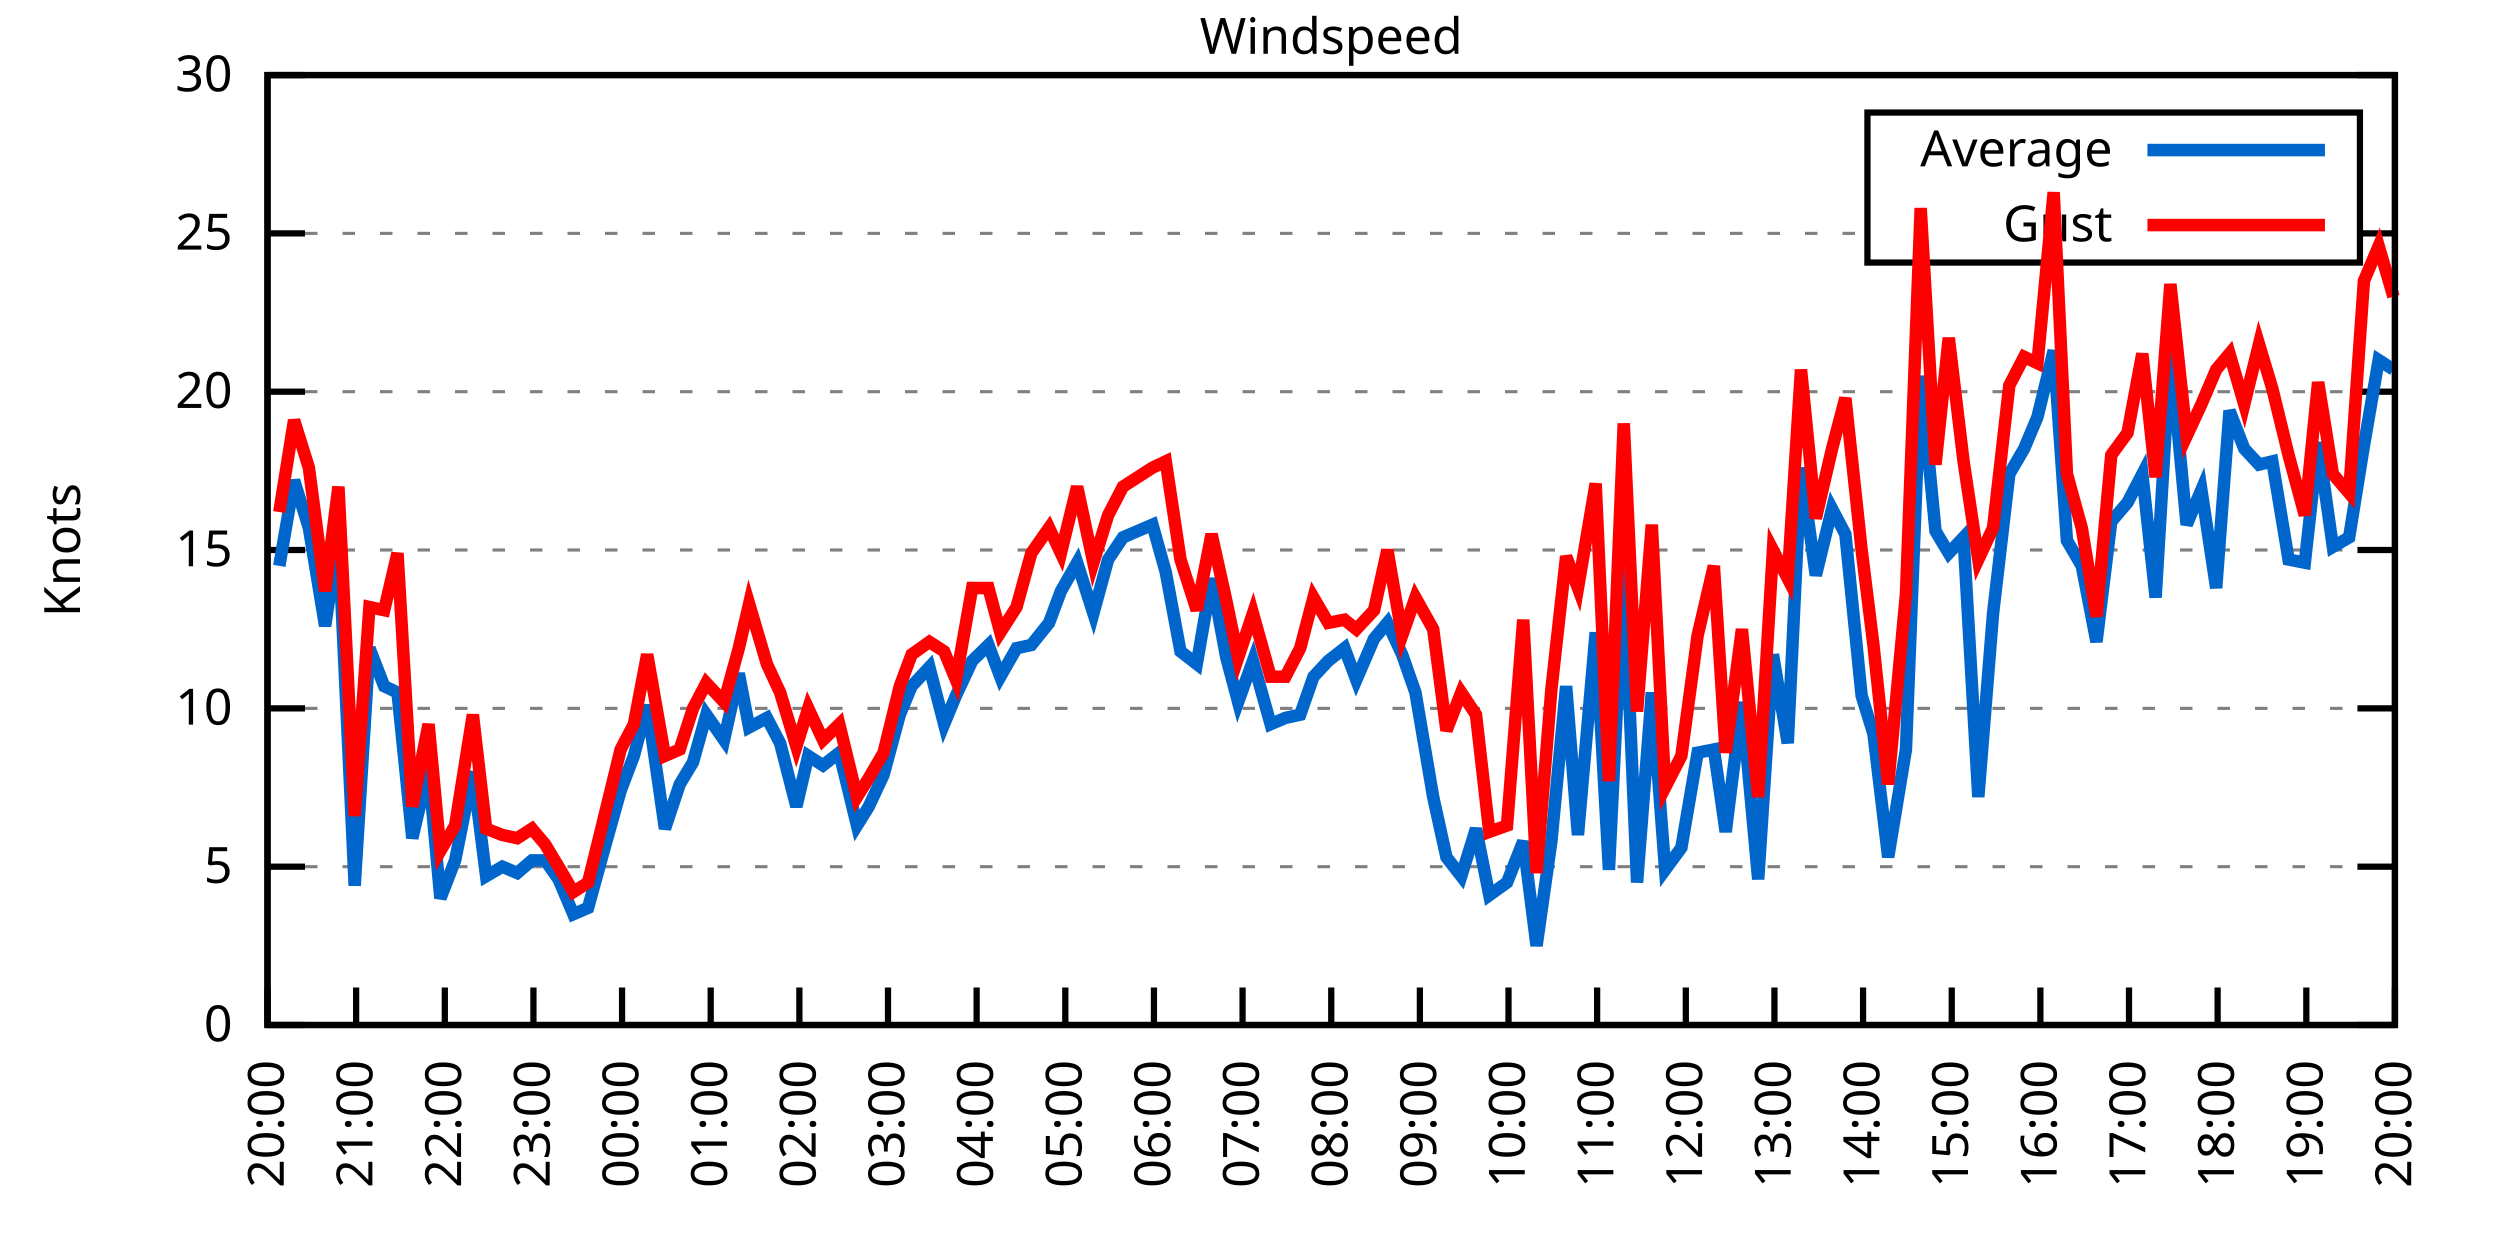
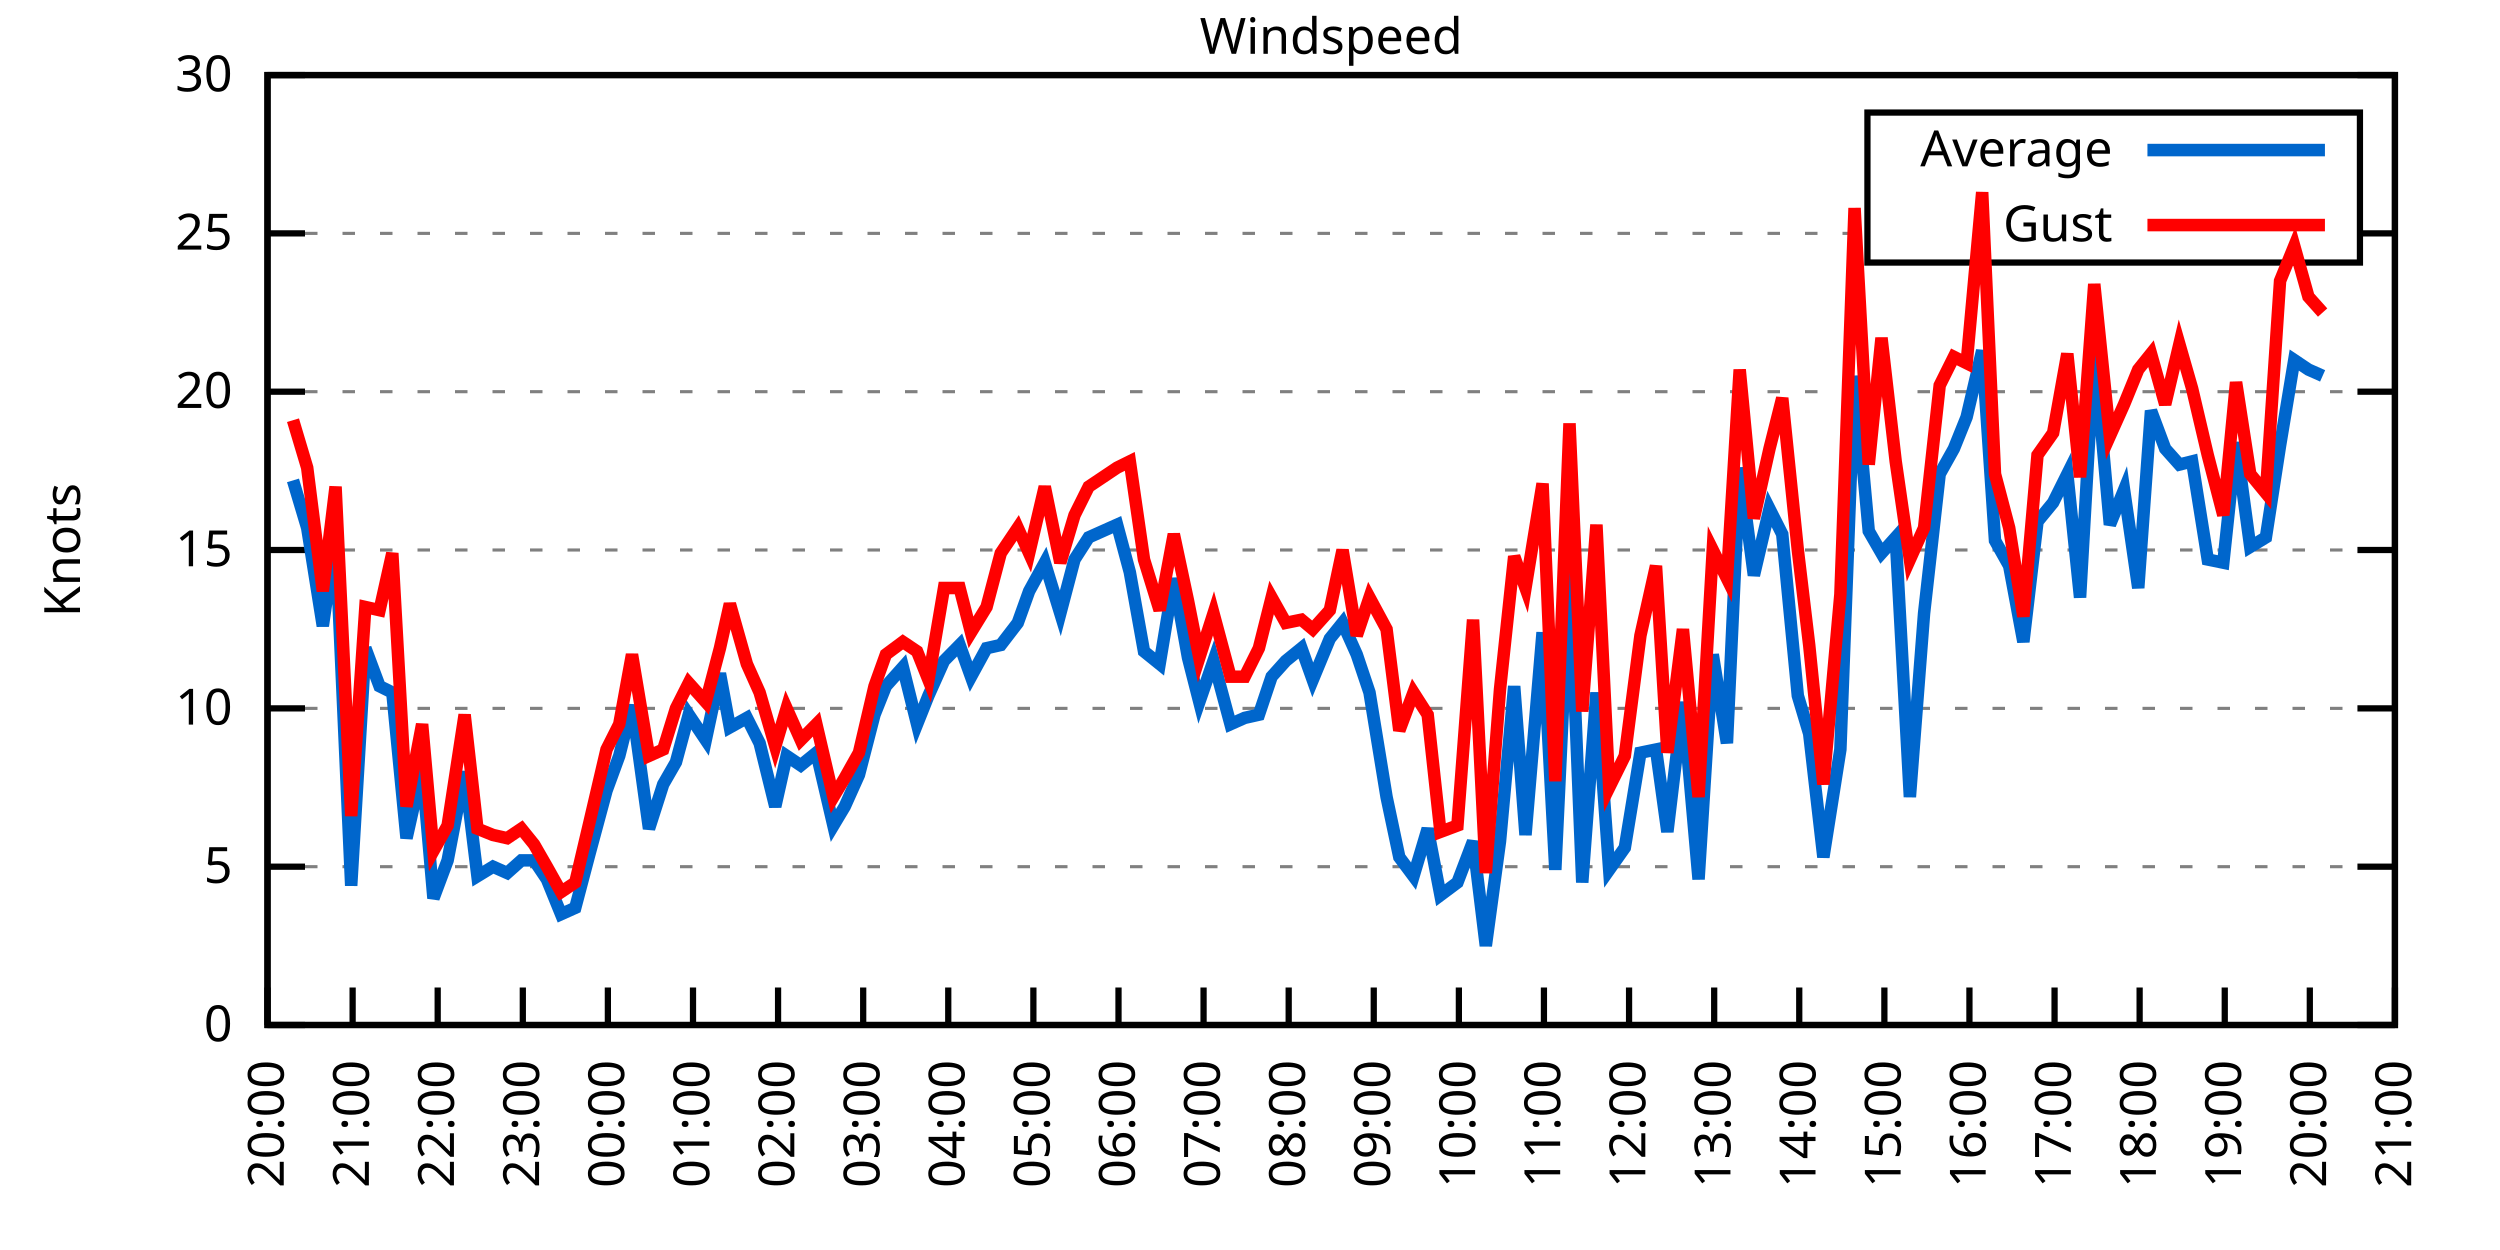
<svg xmlns="http://www.w3.org/2000/svg" xmlns:xlink="http://www.w3.org/1999/xlink" width="400" height="200" viewBox="0 0 400 200">
  <g id="gnuplot_canvas">
    <rect x="0" y="0" width="400" height="200" fill="none" />
    <defs>
      <circle id="gpDot" r="0.5" stroke-width="0.5" stroke="currentColor" />
      <path id="gpPt0" stroke-width="0.333" stroke="currentColor" d="M-1,0 h2 M0,-1 v2" />
      <path id="gpPt1" stroke-width="0.333" stroke="currentColor" d="M-1,-1 L1,1 M1,-1 L-1,1" />
      <path id="gpPt2" stroke-width="0.333" stroke="currentColor" d="M-1,0 L1,0 M0,-1 L0,1 M-1,-1 L1,1 M-1,1 L1,-1" />
      <rect id="gpPt3" stroke-width="0.333" stroke="currentColor" x="-1" y="-1" width="2" height="2" />
      <rect id="gpPt4" stroke-width="0.333" stroke="currentColor" fill="currentColor" x="-1" y="-1" width="2" height="2" />
      <circle id="gpPt5" stroke-width="0.333" stroke="currentColor" cx="0" cy="0" r="1" />
      <use xlink:href="#gpPt5" id="gpPt6" fill="currentColor" stroke="none" />
      <path id="gpPt7" stroke-width="0.333" stroke="currentColor" d="M0,-1.33 L-1.33,0.67 L1.33,0.67 z" />
      <use xlink:href="#gpPt7" id="gpPt8" fill="currentColor" stroke="none" />
      <use xlink:href="#gpPt7" id="gpPt9" stroke="currentColor" transform="rotate(180)" />
      <use xlink:href="#gpPt9" id="gpPt10" fill="currentColor" stroke="none" />
      <use xlink:href="#gpPt3" id="gpPt11" stroke="currentColor" transform="rotate(45)" />
      <use xlink:href="#gpPt11" id="gpPt12" fill="currentColor" stroke="none" />
      <path id="gpPt13" stroke-width="0.333" stroke="currentColor" d="M0,1.330 L1.265,0.411 L0.782,-1.067 L-0.782,-1.076 L-1.265,0.411 z" />
      <use xlink:href="#gpPt13" id="gpPt14" fill="currentColor" stroke="none" />
      <filter id="textbox" filterUnits="objectBoundingBox" x="0" y="0" height="1" width="1">
        <feFlood flood-color="white" flood-opacity="1" result="bgnd" />
        <feComposite in="SourceGraphic" in2="bgnd" operator="atop" />
      </filter>
      <filter id="greybox" filterUnits="objectBoundingBox" x="0" y="0" height="1" width="1">
        <feFlood flood-color="lightgrey" flood-opacity="1" result="grey" />
        <feComposite in="SourceGraphic" in2="grey" operator="atop" />
      </filter>
    </defs>
    <g fill="none" color="white" stroke="currentColor" stroke-width="1.00" stroke-linecap="butt" stroke-linejoin="miter">
</g>
    <g fill="none" color="black" stroke="currentColor" stroke-width="1.00" stroke-linecap="butt" stroke-linejoin="miter">
      <g stroke="none" shape-rendering="crispEdges">
        <polygon fill="rgb(255, 255, 255)" points="42.80,164.00 383.18,164.00 383.18,12.02 42.80,12.02 " />
      </g>
    </g>
    <g fill="none" color="black" stroke="currentColor" stroke-width="1.00" stroke-linecap="butt" stroke-linejoin="miter">
</g>
    <g fill="none" color="black" stroke="black" stroke-width="0.50" stroke-linecap="butt" stroke-linejoin="miter">
</g>
    <g fill="none" color="gray" stroke="currentColor" stroke-width="0.50" stroke-linecap="butt" stroke-linejoin="miter">
      <path stroke="gray" stroke-dasharray="2,4" class="gridline" d="M42.80,164.00 L383.19,164.00  " />
    </g>
    <g fill="none" color="gray" stroke="gray" stroke-width="1.00" stroke-linecap="butt" stroke-linejoin="miter">
</g>
    <g fill="none" color="black" stroke="currentColor" stroke-width="1.00" stroke-linecap="butt" stroke-linejoin="miter">
      <path stroke="black" d="M42.80,164.00 L48.80,164.00 M383.19,164.00 L377.19,164.00  " />
      <g transform="translate(37.20,166.60)" stroke="none" fill="black" font-family="Sans" font-size="8.00" text-anchor="end">
        <text>
          <tspan font-family="Sans"> 0</tspan>
        </text>
      </g>
    </g>
    <g fill="none" color="black" stroke="currentColor" stroke-width="1.00" stroke-linecap="butt" stroke-linejoin="miter">
</g>
    <g fill="none" color="black" stroke="black" stroke-width="0.50" stroke-linecap="butt" stroke-linejoin="miter">
</g>
    <g fill="none" color="gray" stroke="currentColor" stroke-width="0.50" stroke-linecap="butt" stroke-linejoin="miter">
      <path stroke="gray" stroke-dasharray="2,4" class="gridline" d="M42.80,138.67 L383.19,138.67  " />
    </g>
    <g fill="none" color="gray" stroke="gray" stroke-width="1.00" stroke-linecap="butt" stroke-linejoin="miter">
</g>
    <g fill="none" color="black" stroke="currentColor" stroke-width="1.00" stroke-linecap="butt" stroke-linejoin="miter">
      <path stroke="black" d="M42.80,138.67 L48.80,138.67 M383.19,138.67 L377.19,138.67  " />
      <g transform="translate(37.20,141.27)" stroke="none" fill="black" font-family="Sans" font-size="8.00" text-anchor="end">
        <text>
          <tspan font-family="Sans"> 5</tspan>
        </text>
      </g>
    </g>
    <g fill="none" color="black" stroke="currentColor" stroke-width="1.00" stroke-linecap="butt" stroke-linejoin="miter">
</g>
    <g fill="none" color="black" stroke="black" stroke-width="0.50" stroke-linecap="butt" stroke-linejoin="miter">
</g>
    <g fill="none" color="gray" stroke="currentColor" stroke-width="0.50" stroke-linecap="butt" stroke-linejoin="miter">
      <path stroke="gray" stroke-dasharray="2,4" class="gridline" d="M42.80,113.34 L383.19,113.34  " />
    </g>
    <g fill="none" color="gray" stroke="gray" stroke-width="1.00" stroke-linecap="butt" stroke-linejoin="miter">
</g>
    <g fill="none" color="black" stroke="currentColor" stroke-width="1.00" stroke-linecap="butt" stroke-linejoin="miter">
      <path stroke="black" d="M42.80,113.34 L48.80,113.34 M383.19,113.34 L377.19,113.34  " />
      <g transform="translate(37.20,115.94)" stroke="none" fill="black" font-family="Sans" font-size="8.00" text-anchor="end">
        <text>
          <tspan font-family="Sans"> 10</tspan>
        </text>
      </g>
    </g>
    <g fill="none" color="black" stroke="currentColor" stroke-width="1.00" stroke-linecap="butt" stroke-linejoin="miter">
</g>
    <g fill="none" color="black" stroke="black" stroke-width="0.50" stroke-linecap="butt" stroke-linejoin="miter">
</g>
    <g fill="none" color="gray" stroke="currentColor" stroke-width="0.50" stroke-linecap="butt" stroke-linejoin="miter">
      <path stroke="gray" stroke-dasharray="2,4" class="gridline" d="M42.80,88.00 L383.19,88.00  " />
    </g>
    <g fill="none" color="gray" stroke="gray" stroke-width="1.00" stroke-linecap="butt" stroke-linejoin="miter">
</g>
    <g fill="none" color="black" stroke="currentColor" stroke-width="1.00" stroke-linecap="butt" stroke-linejoin="miter">
      <path stroke="black" d="M42.80,88.00 L48.80,88.00 M383.19,88.00 L377.19,88.00  " />
      <g transform="translate(37.20,90.60)" stroke="none" fill="black" font-family="Sans" font-size="8.00" text-anchor="end">
        <text>
          <tspan font-family="Sans"> 15</tspan>
        </text>
      </g>
    </g>
    <g fill="none" color="black" stroke="currentColor" stroke-width="1.00" stroke-linecap="butt" stroke-linejoin="miter">
</g>
    <g fill="none" color="black" stroke="black" stroke-width="0.50" stroke-linecap="butt" stroke-linejoin="miter">
</g>
    <g fill="none" color="gray" stroke="currentColor" stroke-width="0.50" stroke-linecap="butt" stroke-linejoin="miter">
      <path stroke="gray" stroke-dasharray="2,4" class="gridline" d="M42.80,62.67 L383.19,62.67  " />
    </g>
    <g fill="none" color="gray" stroke="gray" stroke-width="1.00" stroke-linecap="butt" stroke-linejoin="miter">
</g>
    <g fill="none" color="black" stroke="currentColor" stroke-width="1.00" stroke-linecap="butt" stroke-linejoin="miter">
      <path stroke="black" d="M42.80,62.67 L48.80,62.67 M383.19,62.67 L377.19,62.67  " />
      <g transform="translate(37.20,65.27)" stroke="none" fill="black" font-family="Sans" font-size="8.00" text-anchor="end">
        <text>
          <tspan font-family="Sans"> 20</tspan>
        </text>
      </g>
    </g>
    <g fill="none" color="black" stroke="currentColor" stroke-width="1.00" stroke-linecap="butt" stroke-linejoin="miter">
</g>
    <g fill="none" color="black" stroke="black" stroke-width="0.50" stroke-linecap="butt" stroke-linejoin="miter">
</g>
    <g fill="none" color="gray" stroke="currentColor" stroke-width="0.50" stroke-linecap="butt" stroke-linejoin="miter">
      <path stroke="gray" stroke-dasharray="2,4" class="gridline" d="M42.80,37.34 L298.79,37.34 M377.59,37.34 L383.19,37.34  " />
    </g>
    <g fill="none" color="gray" stroke="gray" stroke-width="1.00" stroke-linecap="butt" stroke-linejoin="miter">
</g>
    <g fill="none" color="black" stroke="currentColor" stroke-width="1.00" stroke-linecap="butt" stroke-linejoin="miter">
      <path stroke="black" d="M42.80,37.34 L48.80,37.34 M383.19,37.34 L377.19,37.34  " />
      <g transform="translate(37.20,39.94)" stroke="none" fill="black" font-family="Sans" font-size="8.00" text-anchor="end">
        <text>
          <tspan font-family="Sans"> 25</tspan>
        </text>
      </g>
    </g>
    <g fill="none" color="black" stroke="currentColor" stroke-width="1.00" stroke-linecap="butt" stroke-linejoin="miter">
</g>
    <g fill="none" color="black" stroke="black" stroke-width="0.50" stroke-linecap="butt" stroke-linejoin="miter">
</g>
    <g fill="none" color="gray" stroke="currentColor" stroke-width="0.50" stroke-linecap="butt" stroke-linejoin="miter">
      <path stroke="gray" stroke-dasharray="2,4" class="gridline" d="M42.80,12.01 L383.19,12.01  " />
    </g>
    <g fill="none" color="gray" stroke="gray" stroke-width="1.00" stroke-linecap="butt" stroke-linejoin="miter">
</g>
    <g fill="none" color="black" stroke="currentColor" stroke-width="1.00" stroke-linecap="butt" stroke-linejoin="miter">
      <path stroke="black" d="M42.80,12.01 L48.80,12.01 M383.19,12.01 L377.19,12.01  " />
      <g transform="translate(37.20,14.61)" stroke="none" fill="black" font-family="Sans" font-size="8.00" text-anchor="end">
        <text>
          <tspan font-family="Sans"> 30</tspan>
        </text>
      </g>
    </g>
    <g fill="none" color="black" stroke="currentColor" stroke-width="1.00" stroke-linecap="butt" stroke-linejoin="miter">
      <path stroke="black" d="M42.80,164.00 L42.80,158.00  " />
      <g transform="translate(45.40,169.60) rotate(270.00)" stroke="none" fill="black" font-family="Sans" font-size="8.00" text-anchor="end">
        <text>
          <tspan font-family="Sans">20:00</tspan>
        </text>
      </g>
    </g>
    <g fill="none" color="black" stroke="currentColor" stroke-width="1.00" stroke-linecap="butt" stroke-linejoin="miter">
-       <path stroke="black" d="M56.98,164.00 L56.98,158.00  " />
-       <g transform="translate(59.58,169.60) rotate(270.00)" stroke="none" fill="black" font-family="Sans" font-size="8.00" text-anchor="end">
+       <path stroke="black" d="M56.42,164.00 L56.42,158.00  " />
+       <g transform="translate(59.02,169.60) rotate(270.00)" stroke="none" fill="black" font-family="Sans" font-size="8.00" text-anchor="end">
        <text>
          <tspan font-family="Sans">21:00</tspan>
        </text>
      </g>
    </g>
    <g fill="none" color="black" stroke="currentColor" stroke-width="1.00" stroke-linecap="butt" stroke-linejoin="miter">
-       <path stroke="black" d="M71.17,164.00 L71.17,158.00  " />
-       <g transform="translate(73.77,169.60) rotate(270.00)" stroke="none" fill="black" font-family="Sans" font-size="8.00" text-anchor="end">
+       <path stroke="black" d="M70.03,164.00 L70.03,158.00  " />
+       <g transform="translate(72.63,169.60) rotate(270.00)" stroke="none" fill="black" font-family="Sans" font-size="8.00" text-anchor="end">
        <text>
          <tspan font-family="Sans">22:00</tspan>
        </text>
      </g>
    </g>
    <g fill="none" color="black" stroke="currentColor" stroke-width="1.00" stroke-linecap="butt" stroke-linejoin="miter">
-       <path stroke="black" d="M85.35,164.00 L85.35,158.00  " />
-       <g transform="translate(87.95,169.60) rotate(270.00)" stroke="none" fill="black" font-family="Sans" font-size="8.00" text-anchor="end">
+       <path stroke="black" d="M83.65,164.00 L83.65,158.00  " />
+       <g transform="translate(86.25,169.60) rotate(270.00)" stroke="none" fill="black" font-family="Sans" font-size="8.00" text-anchor="end">
        <text>
          <tspan font-family="Sans">23:00</tspan>
        </text>
      </g>
    </g>
    <g fill="none" color="black" stroke="currentColor" stroke-width="1.00" stroke-linecap="butt" stroke-linejoin="miter">
-       <path stroke="black" d="M99.53,164.00 L99.53,158.00  " />
-       <g transform="translate(102.13,169.60) rotate(270.00)" stroke="none" fill="black" font-family="Sans" font-size="8.00" text-anchor="end">
+       <path stroke="black" d="M97.26,164.00 L97.26,158.00  " />
+       <g transform="translate(99.86,169.60) rotate(270.00)" stroke="none" fill="black" font-family="Sans" font-size="8.00" text-anchor="end">
        <text>
          <tspan font-family="Sans">00:00</tspan>
        </text>
      </g>
    </g>
    <g fill="none" color="black" stroke="currentColor" stroke-width="1.00" stroke-linecap="butt" stroke-linejoin="miter">
-       <path stroke="black" d="M113.71,164.00 L113.71,158.00  " />
-       <g transform="translate(116.31,169.60) rotate(270.00)" stroke="none" fill="black" font-family="Sans" font-size="8.00" text-anchor="end">
+       <path stroke="black" d="M110.88,164.00 L110.88,158.00  " />
+       <g transform="translate(113.48,169.60) rotate(270.00)" stroke="none" fill="black" font-family="Sans" font-size="8.00" text-anchor="end">
        <text>
          <tspan font-family="Sans">01:00</tspan>
        </text>
      </g>
    </g>
    <g fill="none" color="black" stroke="currentColor" stroke-width="1.00" stroke-linecap="butt" stroke-linejoin="miter">
-       <path stroke="black" d="M127.90,164.00 L127.90,158.00  " />
-       <g transform="translate(130.50,169.60) rotate(270.00)" stroke="none" fill="black" font-family="Sans" font-size="8.00" text-anchor="end">
+       <path stroke="black" d="M124.49,164.00 L124.49,158.00  " />
+       <g transform="translate(127.09,169.60) rotate(270.00)" stroke="none" fill="black" font-family="Sans" font-size="8.00" text-anchor="end">
        <text>
          <tspan font-family="Sans">02:00</tspan>
        </text>
      </g>
    </g>
    <g fill="none" color="black" stroke="currentColor" stroke-width="1.00" stroke-linecap="butt" stroke-linejoin="miter">
-       <path stroke="black" d="M142.08,164.00 L142.08,158.00  " />
-       <g transform="translate(144.68,169.60) rotate(270.00)" stroke="none" fill="black" font-family="Sans" font-size="8.00" text-anchor="end">
+       <path stroke="black" d="M138.11,164.00 L138.11,158.00  " />
+       <g transform="translate(140.71,169.60) rotate(270.00)" stroke="none" fill="black" font-family="Sans" font-size="8.00" text-anchor="end">
        <text>
          <tspan font-family="Sans">03:00</tspan>
        </text>
      </g>
    </g>
    <g fill="none" color="black" stroke="currentColor" stroke-width="1.00" stroke-linecap="butt" stroke-linejoin="miter">
-       <path stroke="black" d="M156.26,164.00 L156.26,158.00  " />
-       <g transform="translate(158.86,169.60) rotate(270.00)" stroke="none" fill="black" font-family="Sans" font-size="8.00" text-anchor="end">
+       <path stroke="black" d="M151.72,164.00 L151.72,158.00  " />
+       <g transform="translate(154.32,169.60) rotate(270.00)" stroke="none" fill="black" font-family="Sans" font-size="8.00" text-anchor="end">
        <text>
          <tspan font-family="Sans">04:00</tspan>
        </text>
      </g>
    </g>
    <g fill="none" color="black" stroke="currentColor" stroke-width="1.00" stroke-linecap="butt" stroke-linejoin="miter">
-       <path stroke="black" d="M170.45,164.00 L170.45,158.00  " />
-       <g transform="translate(173.05,169.60) rotate(270.00)" stroke="none" fill="black" font-family="Sans" font-size="8.00" text-anchor="end">
+       <path stroke="black" d="M165.34,164.00 L165.34,158.00  " />
+       <g transform="translate(167.94,169.60) rotate(270.00)" stroke="none" fill="black" font-family="Sans" font-size="8.00" text-anchor="end">
        <text>
          <tspan font-family="Sans">05:00</tspan>
        </text>
      </g>
    </g>
    <g fill="none" color="black" stroke="currentColor" stroke-width="1.00" stroke-linecap="butt" stroke-linejoin="miter">
-       <path stroke="black" d="M184.63,164.00 L184.63,158.00  " />
-       <g transform="translate(187.23,169.60) rotate(270.00)" stroke="none" fill="black" font-family="Sans" font-size="8.00" text-anchor="end">
+       <path stroke="black" d="M178.96,164.00 L178.96,158.00  " />
+       <g transform="translate(181.56,169.60) rotate(270.00)" stroke="none" fill="black" font-family="Sans" font-size="8.00" text-anchor="end">
        <text>
          <tspan font-family="Sans">06:00</tspan>
        </text>
      </g>
    </g>
    <g fill="none" color="black" stroke="currentColor" stroke-width="1.00" stroke-linecap="butt" stroke-linejoin="miter">
-       <path stroke="black" d="M198.81,164.00 L198.81,158.00  " />
-       <g transform="translate(201.41,169.60) rotate(270.00)" stroke="none" fill="black" font-family="Sans" font-size="8.00" text-anchor="end">
+       <path stroke="black" d="M192.57,164.00 L192.57,158.00  " />
+       <g transform="translate(195.17,169.60) rotate(270.00)" stroke="none" fill="black" font-family="Sans" font-size="8.00" text-anchor="end">
        <text>
          <tspan font-family="Sans">07:00</tspan>
        </text>
      </g>
    </g>
    <g fill="none" color="black" stroke="currentColor" stroke-width="1.00" stroke-linecap="butt" stroke-linejoin="miter">
-       <path stroke="black" d="M213.00,164.00 L213.00,158.00  " />
-       <g transform="translate(215.60,169.60) rotate(270.00)" stroke="none" fill="black" font-family="Sans" font-size="8.00" text-anchor="end">
+       <path stroke="black" d="M206.19,164.00 L206.19,158.00  " />
+       <g transform="translate(208.79,169.60) rotate(270.00)" stroke="none" fill="black" font-family="Sans" font-size="8.00" text-anchor="end">
        <text>
          <tspan font-family="Sans">08:00</tspan>
        </text>
      </g>
    </g>
    <g fill="none" color="black" stroke="currentColor" stroke-width="1.00" stroke-linecap="butt" stroke-linejoin="miter">
-       <path stroke="black" d="M227.18,164.00 L227.18,158.00  " />
-       <g transform="translate(229.78,169.60) rotate(270.00)" stroke="none" fill="black" font-family="Sans" font-size="8.00" text-anchor="end">
+       <path stroke="black" d="M219.80,164.00 L219.80,158.00  " />
+       <g transform="translate(222.40,169.60) rotate(270.00)" stroke="none" fill="black" font-family="Sans" font-size="8.00" text-anchor="end">
        <text>
          <tspan font-family="Sans">09:00</tspan>
        </text>
      </g>
    </g>
    <g fill="none" color="black" stroke="currentColor" stroke-width="1.00" stroke-linecap="butt" stroke-linejoin="miter">
-       <path stroke="black" d="M241.36,164.00 L241.36,158.00  " />
-       <g transform="translate(243.96,169.60) rotate(270.00)" stroke="none" fill="black" font-family="Sans" font-size="8.00" text-anchor="end">
+       <path stroke="black" d="M233.42,164.00 L233.42,158.00  " />
+       <g transform="translate(236.02,169.60) rotate(270.00)" stroke="none" fill="black" font-family="Sans" font-size="8.00" text-anchor="end">
        <text>
          <tspan font-family="Sans">10:00</tspan>
        </text>
      </g>
    </g>
    <g fill="none" color="black" stroke="currentColor" stroke-width="1.00" stroke-linecap="butt" stroke-linejoin="miter">
-       <path stroke="black" d="M255.54,164.00 L255.54,158.00  " />
-       <g transform="translate(258.14,169.60) rotate(270.00)" stroke="none" fill="black" font-family="Sans" font-size="8.00" text-anchor="end">
+       <path stroke="black" d="M247.03,164.00 L247.03,158.00  " />
+       <g transform="translate(249.63,169.60) rotate(270.00)" stroke="none" fill="black" font-family="Sans" font-size="8.00" text-anchor="end">
        <text>
          <tspan font-family="Sans">11:00</tspan>
        </text>
      </g>
    </g>
    <g fill="none" color="black" stroke="currentColor" stroke-width="1.00" stroke-linecap="butt" stroke-linejoin="miter">
-       <path stroke="black" d="M269.73,164.00 L269.73,158.00  " />
-       <g transform="translate(272.33,169.60) rotate(270.00)" stroke="none" fill="black" font-family="Sans" font-size="8.00" text-anchor="end">
+       <path stroke="black" d="M260.65,164.00 L260.65,158.00  " />
+       <g transform="translate(263.25,169.60) rotate(270.00)" stroke="none" fill="black" font-family="Sans" font-size="8.00" text-anchor="end">
        <text>
          <tspan font-family="Sans">12:00</tspan>
        </text>
      </g>
    </g>
    <g fill="none" color="black" stroke="currentColor" stroke-width="1.00" stroke-linecap="butt" stroke-linejoin="miter">
-       <path stroke="black" d="M283.91,164.00 L283.91,158.00  " />
-       <g transform="translate(286.51,169.60) rotate(270.00)" stroke="none" fill="black" font-family="Sans" font-size="8.00" text-anchor="end">
+       <path stroke="black" d="M274.27,164.00 L274.27,158.00  " />
+       <g transform="translate(276.87,169.60) rotate(270.00)" stroke="none" fill="black" font-family="Sans" font-size="8.00" text-anchor="end">
        <text>
          <tspan font-family="Sans">13:00</tspan>
        </text>
      </g>
    </g>
    <g fill="none" color="black" stroke="currentColor" stroke-width="1.00" stroke-linecap="butt" stroke-linejoin="miter">
-       <path stroke="black" d="M298.09,164.00 L298.09,158.00  " />
-       <g transform="translate(300.69,169.60) rotate(270.00)" stroke="none" fill="black" font-family="Sans" font-size="8.00" text-anchor="end">
+       <path stroke="black" d="M287.88,164.00 L287.88,158.00  " />
+       <g transform="translate(290.48,169.60) rotate(270.00)" stroke="none" fill="black" font-family="Sans" font-size="8.00" text-anchor="end">
        <text>
          <tspan font-family="Sans">14:00</tspan>
        </text>
      </g>
    </g>
    <g fill="none" color="black" stroke="currentColor" stroke-width="1.00" stroke-linecap="butt" stroke-linejoin="miter">
-       <path stroke="black" d="M312.28,164.00 L312.28,158.00  " />
-       <g transform="translate(314.88,169.60) rotate(270.00)" stroke="none" fill="black" font-family="Sans" font-size="8.00" text-anchor="end">
+       <path stroke="black" d="M301.50,164.00 L301.50,158.00  " />
+       <g transform="translate(304.10,169.60) rotate(270.00)" stroke="none" fill="black" font-family="Sans" font-size="8.00" text-anchor="end">
        <text>
          <tspan font-family="Sans">15:00</tspan>
        </text>
      </g>
    </g>
    <g fill="none" color="black" stroke="currentColor" stroke-width="1.00" stroke-linecap="butt" stroke-linejoin="miter">
-       <path stroke="black" d="M326.46,164.00 L326.46,158.00  " />
-       <g transform="translate(329.06,169.60) rotate(270.00)" stroke="none" fill="black" font-family="Sans" font-size="8.00" text-anchor="end">
+       <path stroke="black" d="M315.11,164.00 L315.11,158.00  " />
+       <g transform="translate(317.71,169.60) rotate(270.00)" stroke="none" fill="black" font-family="Sans" font-size="8.00" text-anchor="end">
        <text>
          <tspan font-family="Sans">16:00</tspan>
        </text>
      </g>
    </g>
    <g fill="none" color="black" stroke="currentColor" stroke-width="1.00" stroke-linecap="butt" stroke-linejoin="miter">
-       <path stroke="black" d="M340.64,164.00 L340.64,158.00  " />
-       <g transform="translate(343.24,169.60) rotate(270.00)" stroke="none" fill="black" font-family="Sans" font-size="8.00" text-anchor="end">
+       <path stroke="black" d="M328.73,164.00 L328.73,158.00  " />
+       <g transform="translate(331.33,169.60) rotate(270.00)" stroke="none" fill="black" font-family="Sans" font-size="8.00" text-anchor="end">
        <text>
          <tspan font-family="Sans">17:00</tspan>
        </text>
      </g>
    </g>
    <g fill="none" color="black" stroke="currentColor" stroke-width="1.00" stroke-linecap="butt" stroke-linejoin="miter">
-       <path stroke="black" d="M354.82,164.00 L354.82,158.00  " />
-       <g transform="translate(357.42,169.60) rotate(270.00)" stroke="none" fill="black" font-family="Sans" font-size="8.00" text-anchor="end">
+       <path stroke="black" d="M342.34,164.00 L342.34,158.00  " />
+       <g transform="translate(344.94,169.60) rotate(270.00)" stroke="none" fill="black" font-family="Sans" font-size="8.00" text-anchor="end">
        <text>
          <tspan font-family="Sans">18:00</tspan>
        </text>
      </g>
    </g>
    <g fill="none" color="black" stroke="currentColor" stroke-width="1.00" stroke-linecap="butt" stroke-linejoin="miter">
-       <path stroke="black" d="M369.01,164.00 L369.01,158.00  " />
-       <g transform="translate(371.61,169.60) rotate(270.00)" stroke="none" fill="black" font-family="Sans" font-size="8.00" text-anchor="end">
+       <path stroke="black" d="M355.96,164.00 L355.96,158.00  " />
+       <g transform="translate(358.56,169.60) rotate(270.00)" stroke="none" fill="black" font-family="Sans" font-size="8.00" text-anchor="end">
        <text>
          <tspan font-family="Sans">19:00</tspan>
+         </text>
+       </g>
+     </g>
+     <g fill="none" color="black" stroke="currentColor" stroke-width="1.00" stroke-linecap="butt" stroke-linejoin="miter">
+       <path stroke="black" d="M369.57,164.00 L369.57,158.00  " />
+       <g transform="translate(372.17,169.60) rotate(270.00)" stroke="none" fill="black" font-family="Sans" font-size="8.00" text-anchor="end">
+         <text>
+           <tspan font-family="Sans">20:00</tspan>
        </text>
      </g>
    </g>
    <g fill="none" color="black" stroke="currentColor" stroke-width="1.00" stroke-linecap="butt" stroke-linejoin="miter">
      <path stroke="black" d="M383.19,164.00 L383.19,158.00  " />
      <g transform="translate(385.79,169.60) rotate(270.00)" stroke="none" fill="black" font-family="Sans" font-size="8.00" text-anchor="end">
        <text>
-           <tspan font-family="Sans">20:00</tspan>
+           <tspan font-family="Sans">21:00</tspan>
        </text>
      </g>
    </g>
    <g fill="none" color="black" stroke="currentColor" stroke-width="1.00" stroke-linecap="butt" stroke-linejoin="miter">
</g>
    <g fill="none" color="black" stroke="currentColor" stroke-width="1.00" stroke-linecap="butt" stroke-linejoin="miter">
      <path stroke="black" d="M42.80,12.01 L42.80,164.00 L383.19,164.00 L383.19,12.01 L42.80,12.01 Z  " />
    </g>
    <g fill="none" color="black" stroke="currentColor" stroke-width="1.00" stroke-linecap="butt" stroke-linejoin="miter">
</g>
    <g fill="none" color="black" stroke="currentColor" stroke-width="1.00" stroke-linecap="butt" stroke-linejoin="miter">
      <path stroke="black" d="M298.79,42.01 L298.79,18.01 L377.59,18.01 L377.59,42.01 L298.79,42.01 Z  " />
    </g>
    <g id="Windspeed_plot_1">
      <g fill="none" color="white" stroke="black" stroke-width="2.00" stroke-linecap="butt" stroke-linejoin="miter">
</g>
      <g fill="none" color="black" stroke="currentColor" stroke-width="2.00" stroke-linecap="butt" stroke-linejoin="miter">
        <g transform="translate(337.99,26.61)" stroke="none" fill="black" font-family="Sans" font-size="8.00" text-anchor="end">
          <text>
            <tspan font-family="Sans">Average</tspan>
          </text>
        </g>
      </g>
      <g fill="none" color="black" stroke="currentColor" stroke-width="2.00" stroke-linecap="butt" stroke-linejoin="miter">
-         <path stroke="rgb(  0, 102, 204)" d="M343.59,24.01 L371.99,24.01 M44.69,90.54 L47.05,76.86 L49.42,84.46 L52.02,100.16 L54.15,85.98 L56.75,141.71   L59.11,103.71 L61.47,109.79 L63.60,110.80 L65.97,134.11 L68.57,122.96 L70.46,143.73 L72.82,137.66 L75.66,123.47   L77.78,140.19 L80.38,138.67 L82.75,139.68 L85.11,137.66 L87.24,137.66 L89.37,140.69 L91.73,146.27 L94.09,145.25   L96.46,136.64 L99.30,126.51 L101.42,120.94 L103.55,112.83 L106.39,132.59 L108.75,125.50 L110.88,121.95 L113.01,114.35   L115.84,118.40 L118.21,107.76 L119.86,116.38 L122.70,114.86 L124.82,118.91 L127.42,129.04 L129.32,120.94 L131.68,122.46   L134.28,120.43 L137.12,132.08 L139.01,129.04 L141.37,123.98 L143.97,114.35 L145.86,109.79 L148.70,106.75 L151.06,115.87   L152.95,111.31 L155.55,105.74 L158.15,103.20 L160.05,108.27 L162.65,103.71 L165.01,103.20 L167.85,99.66 L169.74,94.59   L172.34,90.03 L174.94,98.14 L177.30,89.52 L179.67,85.98 L184.39,83.95 L186.52,91.55 L188.88,104.22 L191.48,106.24   L193.85,92.56 L196.21,105.23 L198.10,112.32 L200.47,105.74 L203.30,115.87 L205.67,114.86 L208.03,114.35 L210.16,108.27   L212.52,105.74 L215.12,103.71 L217.01,108.78 L219.85,102.19 L221.98,99.66 L224.34,104.72 L226.47,110.80 L229.31,127.52   L231.43,137.15 L233.80,140.19 L236.16,132.59 L238.29,143.23 L241.12,141.20 L243.72,134.62 L245.85,151.33 L248.22,134.62   L250.58,109.79 L252.47,133.60 L255.31,101.18 L257.43,139.17 L259.80,91.04 L261.93,141.20 L264.29,110.80 L266.42,139.17   L269.02,135.63 L271.62,120.43 L274.22,119.92 L276.11,133.10 L278.71,112.32 L281.31,140.69 L283.67,104.72 L286.04,118.91   L288.16,74.83 L290.53,92.06 L293.13,81.42 L295.26,85.47 L297.86,111.31 L299.75,117.39 L302.11,137.15 L304.95,119.92   L307.31,60.14 L309.68,84.97 L311.80,88.51 L314.17,85.98 L316.53,127.52 L318.89,98.14 L321.49,75.85 L323.86,71.79   L325.99,66.73 L328.59,56.09 L330.71,86.49 L333.08,90.54 L335.44,102.70 L337.80,83.45 L340.40,80.41 L342.77,75.85   L344.90,95.60 L347.26,56.09 L349.86,83.95 L352.22,78.38 L354.59,94.08 L356.72,65.71 L359.08,71.79 L361.44,74.33   L363.57,73.82 L366.17,89.52 L368.77,90.03 L370.90,70.78 L373.26,87.50 L375.86,85.98 L378.23,71.29 L380.59,57.61   L382.95,59.13  " />
+         <path stroke="rgb(  0, 102, 204)" d="M343.59,24.01 L371.99,24.01 M46.88,76.86 L49.15,84.46 L51.65,100.16 L53.69,85.98 L56.19,141.71 L58.46,103.71   L60.73,109.79 L62.77,110.80 L65.04,134.11 L67.54,122.96 L69.35,143.73 L71.62,137.66 L74.34,123.47 L76.39,140.19   L78.88,138.67 L81.15,139.68 L83.42,137.66 L85.46,137.66 L87.50,140.69 L89.77,146.27 L92.04,145.25 L94.31,136.64   L97.04,126.51 L99.08,120.94 L101.12,112.83 L103.84,132.59 L106.11,125.50 L108.15,121.95 L110.20,114.35 L112.92,118.40   L115.19,107.76 L116.78,116.38 L119.50,114.86 L121.54,118.91 L124.04,129.04 L125.86,120.94 L128.12,122.46 L130.62,120.43   L133.34,132.08 L135.16,129.04 L137.43,123.98 L139.92,114.35 L141.74,109.79 L144.46,106.75 L146.73,115.87 L148.55,111.31   L151.04,105.74 L153.54,103.20 L155.36,108.27 L157.85,103.71 L160.12,103.20 L162.84,99.66 L164.66,94.59 L167.16,90.03   L169.65,98.14 L171.92,89.52 L174.19,85.98 L178.73,83.95 L180.77,91.55 L183.04,104.22 L185.54,106.24 L187.81,92.56   L190.08,105.23 L191.89,112.32 L194.16,105.74 L196.88,115.87 L199.15,114.86 L201.42,114.35 L203.46,108.27 L205.73,105.74   L208.23,103.71 L210.04,108.78 L212.77,102.19 L214.81,99.66 L217.08,104.72 L219.12,110.80 L221.85,127.52 L223.89,137.15   L226.16,140.19 L228.43,132.59 L230.47,143.23 L233.19,141.20 L235.69,134.62 L237.73,151.33 L240.00,134.62 L242.27,109.79   L244.08,133.60 L246.81,101.18 L248.85,139.17 L251.12,91.04 L253.16,141.20 L255.43,110.80 L257.47,139.17 L259.97,135.63   L262.47,120.43 L264.96,119.92 L266.78,133.10 L269.27,112.32 L271.77,140.69 L274.04,104.72 L276.31,118.91 L278.35,74.83   L280.62,92.06 L283.12,81.42 L285.16,85.47 L287.65,111.31 L289.47,117.39 L291.74,137.15 L294.46,119.92 L296.73,60.14   L299.00,84.97 L301.04,88.51 L303.31,85.98 L305.58,127.52 L307.85,98.14 L310.35,75.85 L312.62,71.79 L314.66,66.73   L317.15,56.09 L319.20,86.49 L321.47,90.54 L323.74,102.70 L326.00,83.45 L328.50,80.41 L330.77,75.85 L332.81,95.60   L335.08,56.09 L337.58,83.95 L339.85,78.38 L342.12,94.08 L344.16,65.71 L346.43,71.79 L348.70,74.33 L350.74,73.82   L353.24,89.52 L355.73,90.03 L357.77,70.78 L360.04,87.50 L362.54,85.98 L364.81,71.29 L367.08,57.61 L369.35,59.13   L371.62,60.14  " />
      </g>
    </g>
    <g id="Windspeed_plot_2">
      <g fill="none" color="black" stroke="currentColor" stroke-width="2.00" stroke-linecap="butt" stroke-linejoin="miter">
        <g transform="translate(337.99,38.61)" stroke="none" fill="black" font-family="Sans" font-size="8.00" text-anchor="end">
          <text>
            <tspan font-family="Sans">Gust</tspan>
          </text>
        </g>
      </g>
      <g fill="none" color="black" stroke="currentColor" stroke-width="2.00" stroke-linecap="butt" stroke-linejoin="miter">
-         <path stroke="rgb(255,   0,   0)" d="M343.59,36.01 L371.99,36.01 M44.69,81.93 L47.05,67.23 L49.42,74.83 L52.02,94.59 L54.15,77.87 L56.75,130.56   L59.11,97.12 L61.47,97.63 L63.60,88.51 L65.97,129.04 L68.57,115.87 L70.46,136.14 L72.82,132.08 L75.66,114.35   L77.78,132.59 L80.38,133.60 L82.75,134.11 L85.11,132.59 L87.24,135.12 L89.37,138.67 L91.73,142.72 L94.09,141.20   L96.46,131.58 L99.30,119.92 L101.42,115.87 L103.55,104.72 L106.39,120.94 L108.75,119.92 L110.88,113.34 L113.01,109.28   L115.84,112.32 L118.21,103.71 L119.86,96.62 L122.70,106.24 L124.82,110.80 L127.42,119.42 L129.32,113.34 L131.68,118.40   L134.28,115.87 L137.12,127.52 L139.01,124.48 L141.37,120.43 L143.97,109.79 L145.86,104.72 L148.70,102.70 L151.06,104.22   L152.95,108.78 L155.55,94.08 L158.15,94.08 L160.05,101.18 L162.65,97.12 L165.01,88.51 L167.85,84.46 L169.74,88.51   L172.34,77.87 L174.94,90.03 L177.30,82.43 L179.67,77.87 L184.39,74.83 L186.52,73.82 L188.88,89.52 L191.48,97.63   L193.85,85.47 L196.21,96.11 L198.10,105.23 L200.47,98.14 L203.30,108.27 L205.67,108.27 L208.03,103.71 L210.16,95.60   L212.52,99.66 L215.12,99.15 L217.01,100.67 L219.85,97.63 L221.98,88.00 L224.34,101.68 L226.47,95.60 L229.31,100.67   L231.43,116.88 L233.80,110.80 L236.16,114.35 L238.29,133.10 L241.12,132.08 L243.72,99.15 L245.85,139.68 L248.22,110.30   L250.58,89.02 L252.47,94.08 L255.31,77.37 L257.43,124.99 L259.80,67.74 L261.93,113.84 L264.29,83.95 L266.42,126.00   L269.02,120.94 L271.62,101.68 L274.22,90.54 L276.11,120.43 L278.71,100.67 L281.31,127.52 L283.67,88.00 L286.04,92.56   L288.16,59.13 L290.53,82.94 L293.13,71.79 L295.26,63.69 L297.86,88.00 L299.75,103.20 L302.11,125.50 L304.95,95.10   L307.31,33.29 L309.68,74.33 L311.80,54.06 L314.17,73.82 L316.53,89.52 L318.89,84.46 L321.49,61.66 L323.86,57.10   L325.99,58.11 L328.59,30.76 L330.71,75.85 L333.08,84.46 L335.44,98.64 L337.80,72.81 L340.40,69.26 L342.77,56.59   L344.90,76.35 L347.26,45.45 L349.86,69.77 L352.22,64.70 L354.59,59.13 L356.72,56.59 L359.08,64.70 L361.44,55.07   L363.57,62.17 L366.17,72.81 L368.77,82.43 L370.90,61.15 L373.26,75.85 L375.86,78.89 L378.23,44.94 L380.59,39.37   L382.95,47.47  " />
+         <path stroke="rgb(255,   0,   0)" d="M343.59,36.01 L371.99,36.01 M46.88,67.23 L49.15,74.83 L51.65,94.59 L53.69,77.87 L56.19,130.56 L58.46,97.12   L60.73,97.63 L62.77,88.51 L65.04,129.04 L67.54,115.87 L69.35,136.14 L71.62,132.08 L74.34,114.35 L76.39,132.59   L78.88,133.60 L81.15,134.11 L83.42,132.59 L85.46,135.12 L87.50,138.67 L89.77,142.72 L92.04,141.20 L94.31,131.58   L97.04,119.92 L99.08,115.87 L101.12,104.72 L103.84,120.94 L106.11,119.92 L108.15,113.34 L110.20,109.28 L112.92,112.32   L115.19,103.71 L116.78,96.62 L119.50,106.24 L121.54,110.80 L124.04,119.42 L125.86,113.34 L128.12,118.40 L130.62,115.87   L133.34,127.52 L135.16,124.48 L137.43,120.43 L139.92,109.79 L141.74,104.72 L144.46,102.70 L146.73,104.22 L148.55,108.78   L151.04,94.08 L153.54,94.08 L155.36,101.18 L157.85,97.12 L160.12,88.51 L162.84,84.46 L164.66,88.51 L167.16,77.87   L169.65,90.03 L171.92,82.43 L174.19,77.87 L178.73,74.83 L180.77,73.82 L183.04,89.52 L185.54,97.63 L187.81,85.47   L190.08,96.11 L191.89,105.23 L194.16,98.14 L196.88,108.27 L199.15,108.27 L201.42,103.71 L203.46,95.60 L205.73,99.66   L208.23,99.15 L210.04,100.67 L212.77,97.63 L214.81,88.00 L217.08,101.68 L219.12,95.60 L221.85,100.67 L223.89,116.88   L226.16,110.80 L228.43,114.35 L230.47,133.10 L233.19,132.08 L235.69,99.15 L237.73,139.68 L240.00,110.30 L242.27,89.02   L244.08,94.08 L246.81,77.37 L248.85,124.99 L251.12,67.74 L253.16,113.84 L255.43,83.95 L257.47,126.00 L259.97,120.94   L262.47,101.68 L264.96,90.54 L266.78,120.43 L269.27,100.67 L271.77,127.52 L274.04,88.00 L276.31,92.56 L278.35,59.13   L280.62,82.94 L283.12,71.79 L285.16,63.69 L287.65,88.00 L289.47,103.20 L291.74,125.50 L294.46,95.10 L296.73,33.29   L299.00,74.33 L301.04,54.06 L303.31,73.82 L305.58,89.52 L307.85,84.46 L310.35,61.66 L312.62,57.10 L314.66,58.11   L317.15,30.76 L319.20,75.85 L321.47,84.46 L323.74,98.64 L326.00,72.81 L328.50,69.26 L330.77,56.59 L332.81,76.35   L335.08,45.45 L337.58,69.77 L339.85,64.70 L342.12,59.13 L344.16,56.59 L346.43,64.70 L348.70,55.07 L350.74,62.17   L353.24,72.81 L355.73,82.43 L357.77,61.15 L360.04,75.85 L362.54,78.89 L364.81,44.94 L367.08,39.37 L369.35,47.47   L371.62,50.01  " />
      </g>
    </g>
    <g fill="none" color="black" stroke="currentColor" stroke-width="2.00" stroke-linecap="butt" stroke-linejoin="miter">
</g>
    <g fill="none" color="black" stroke="black" stroke-width="1.00" stroke-linecap="butt" stroke-linejoin="miter">
</g>
    <g fill="none" color="black" stroke="currentColor" stroke-width="1.00" stroke-linecap="butt" stroke-linejoin="miter">
      <path stroke="black" d="M42.80,12.01 L42.80,164.00 L383.19,164.00 L383.19,12.01 L42.80,12.01 Z  " />
      <g transform="translate(12.80,88.01) rotate(270.00)" stroke="none" fill="black" font-family="Sans" font-size="8.00" text-anchor="middle">
        <text>
          <tspan font-family="Sans">Knots</tspan>
        </text>
      </g>
    </g>
    <g fill="none" color="black" stroke="currentColor" stroke-width="1.00" stroke-linecap="butt" stroke-linejoin="miter">
</g>
    <g fill="none" color="black" stroke="currentColor" stroke-width="1.00" stroke-linecap="butt" stroke-linejoin="miter">
      <g transform="translate(212.99,8.61)" stroke="none" fill="black" font-family="Sans" font-size="8.00" text-anchor="middle">
        <text>
          <tspan font-family="Sans">Windspeed</tspan>
        </text>
      </g>
    </g>
    <g fill="none" color="black" stroke="currentColor" stroke-width="1.00" stroke-linecap="butt" stroke-linejoin="miter">
</g>
  </g>
</svg>
